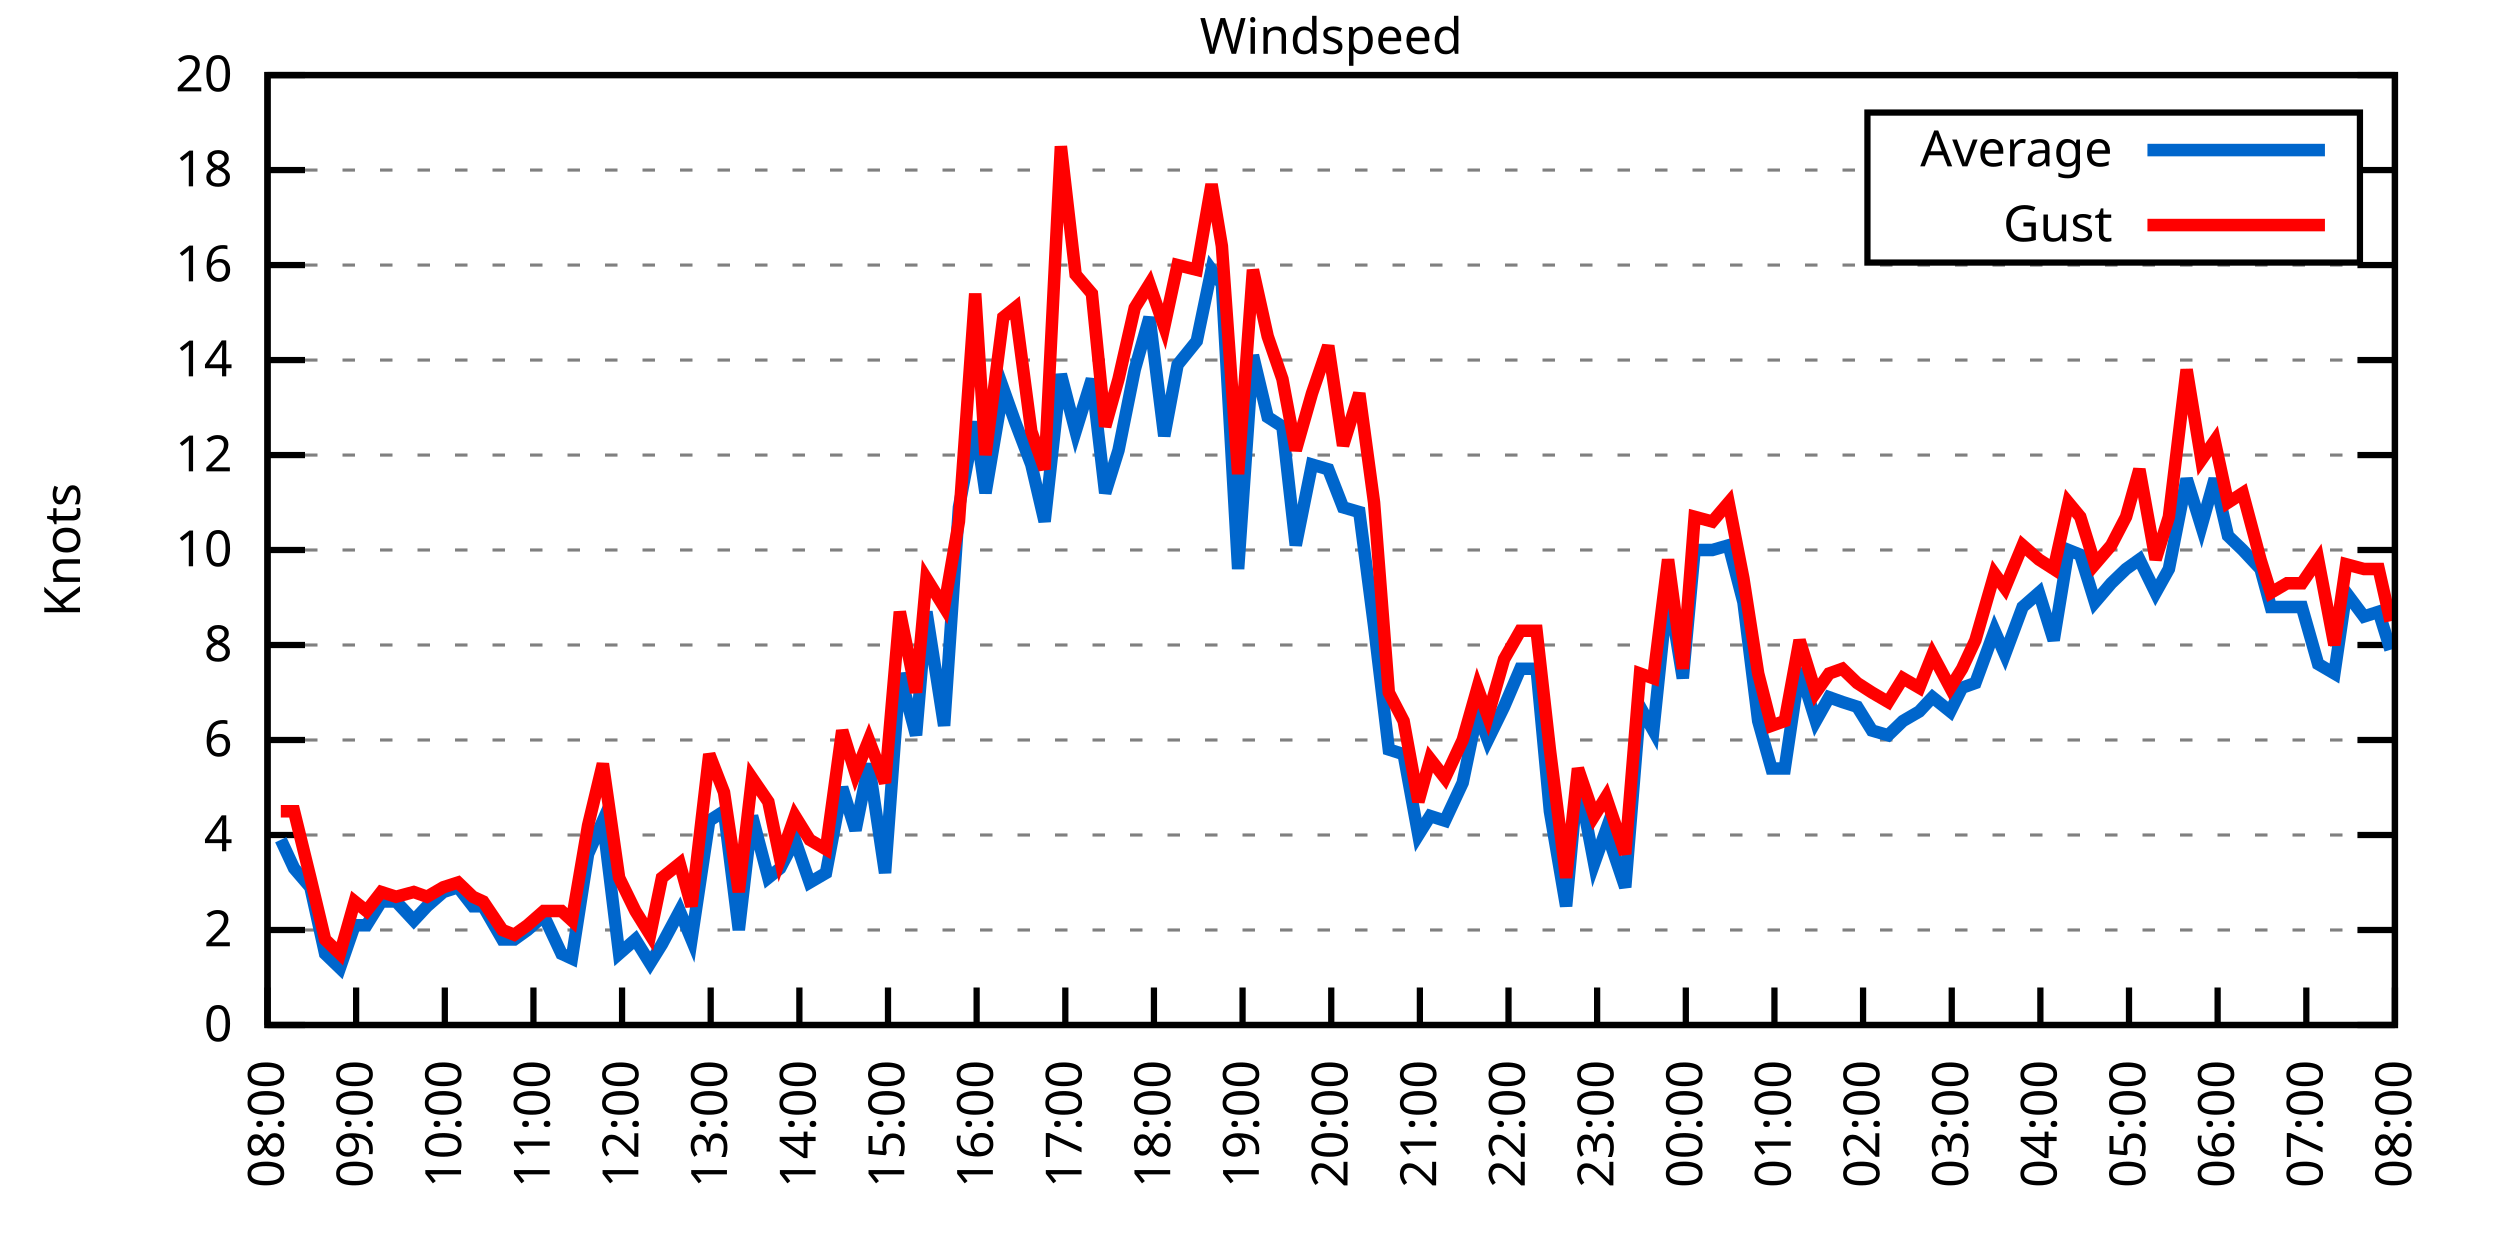
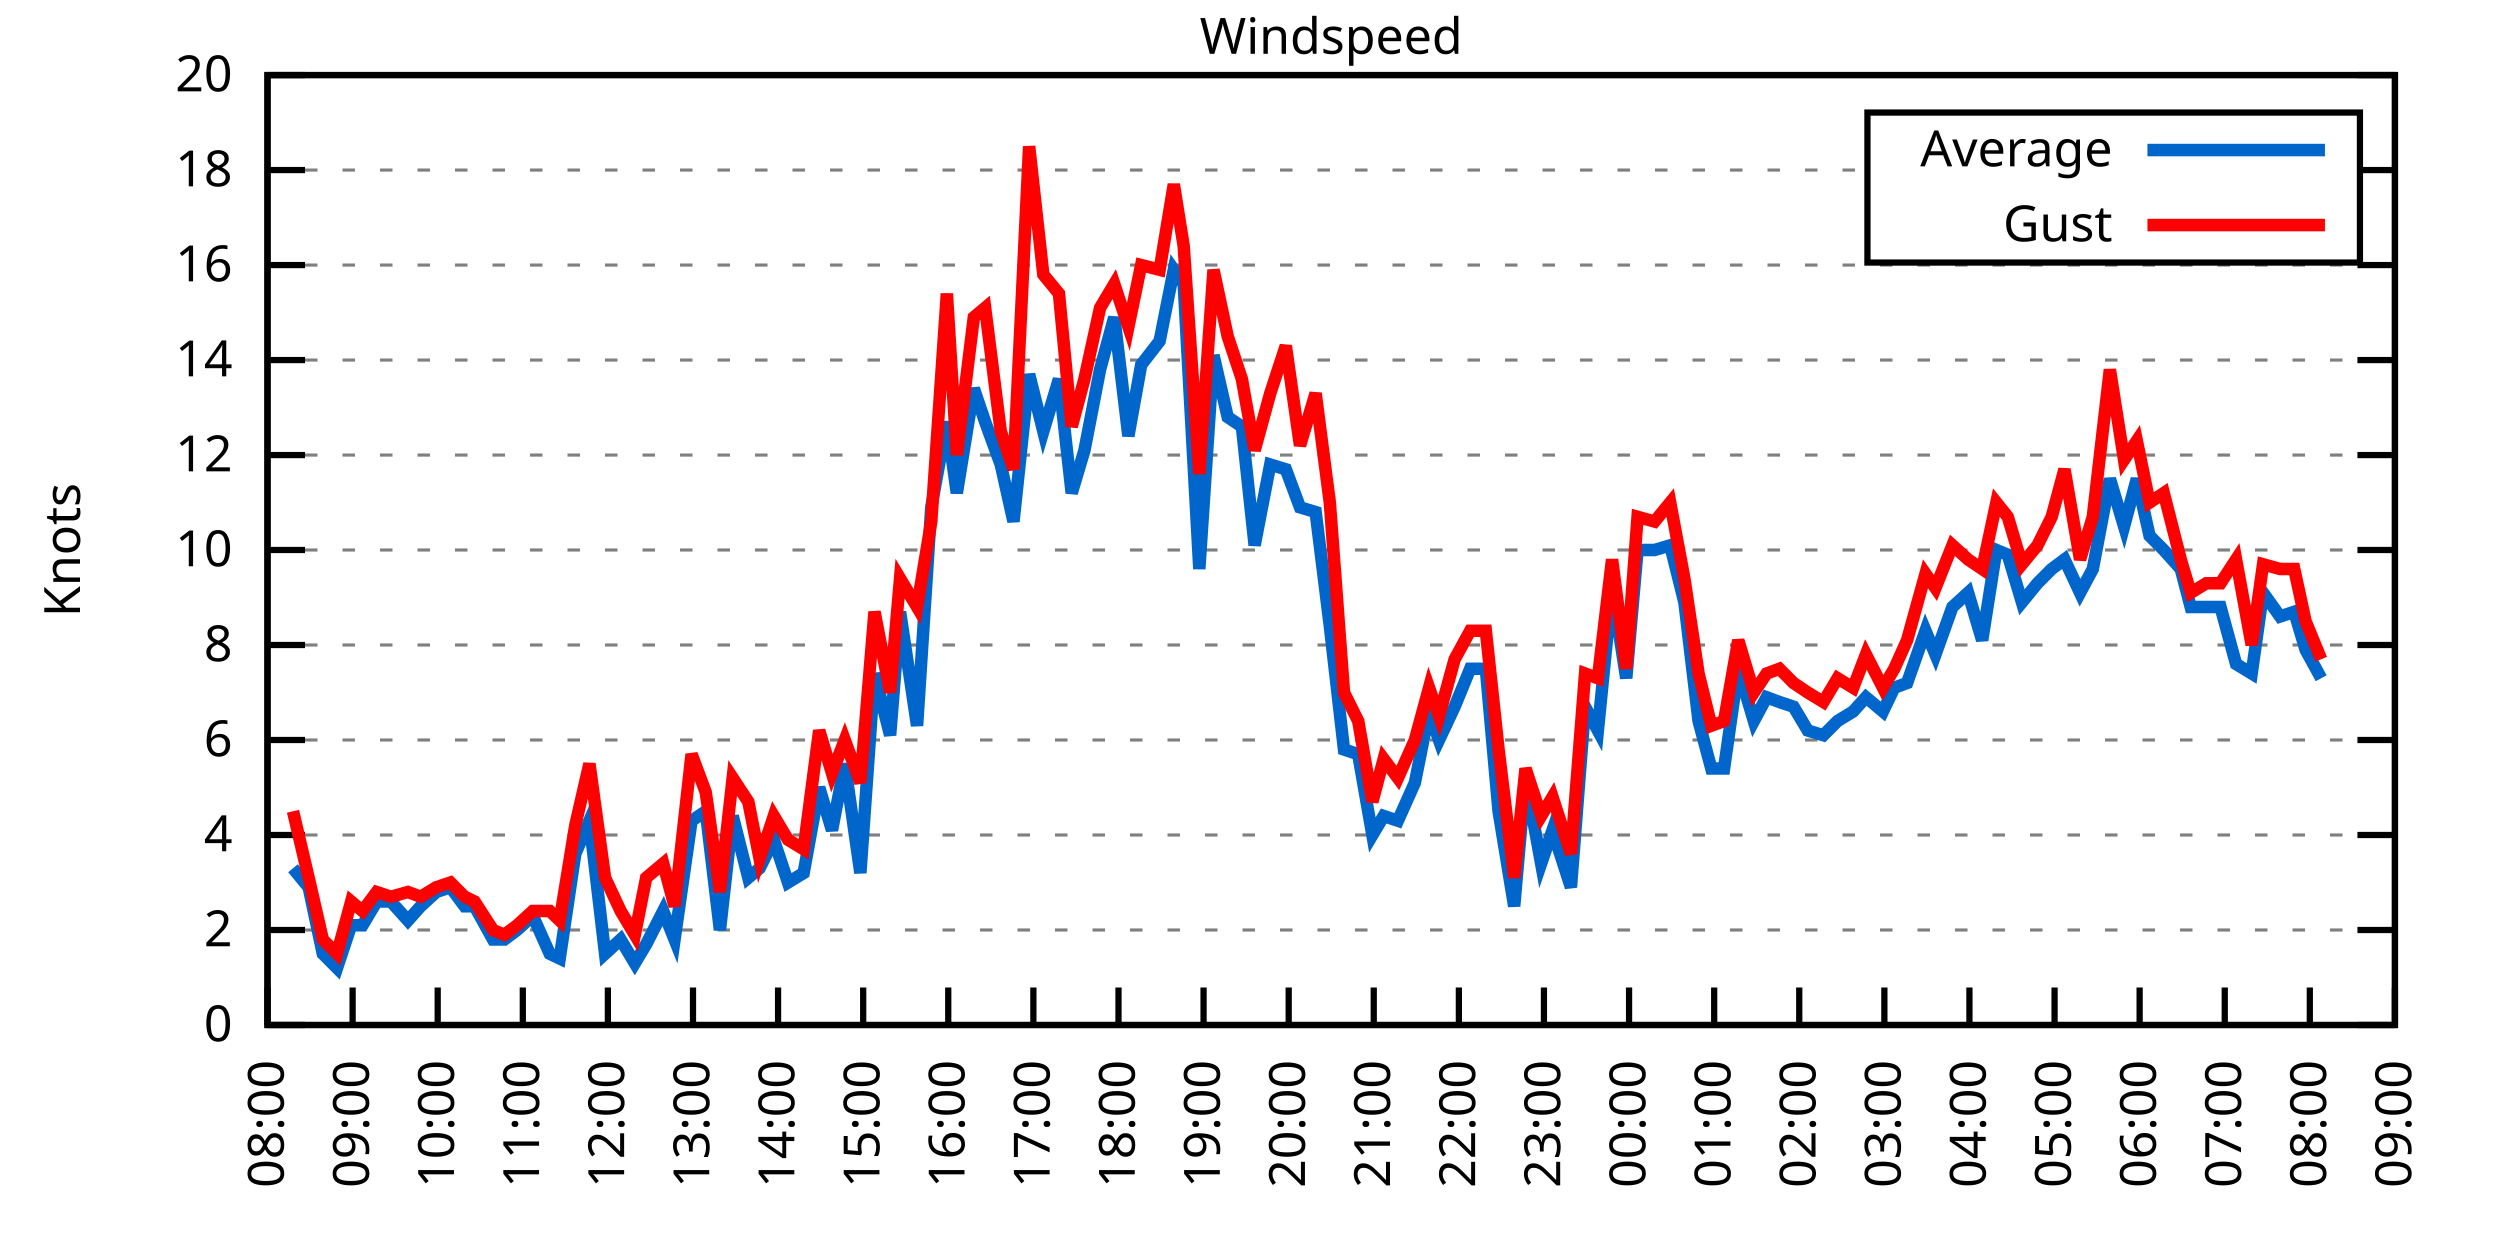
<svg xmlns="http://www.w3.org/2000/svg" xmlns:xlink="http://www.w3.org/1999/xlink" width="400" height="200" viewBox="0 0 400 200">
  <g id="gnuplot_canvas">
    <rect x="0" y="0" width="400" height="200" fill="none" />
    <defs>
      <circle id="gpDot" r="0.5" stroke-width="0.5" stroke="currentColor" />
      <path id="gpPt0" stroke-width="0.333" stroke="currentColor" d="M-1,0 h2 M0,-1 v2" />
      <path id="gpPt1" stroke-width="0.333" stroke="currentColor" d="M-1,-1 L1,1 M1,-1 L-1,1" />
      <path id="gpPt2" stroke-width="0.333" stroke="currentColor" d="M-1,0 L1,0 M0,-1 L0,1 M-1,-1 L1,1 M-1,1 L1,-1" />
      <rect id="gpPt3" stroke-width="0.333" stroke="currentColor" x="-1" y="-1" width="2" height="2" />
      <rect id="gpPt4" stroke-width="0.333" stroke="currentColor" fill="currentColor" x="-1" y="-1" width="2" height="2" />
      <circle id="gpPt5" stroke-width="0.333" stroke="currentColor" cx="0" cy="0" r="1" />
      <use xlink:href="#gpPt5" id="gpPt6" fill="currentColor" stroke="none" />
      <path id="gpPt7" stroke-width="0.333" stroke="currentColor" d="M0,-1.33 L-1.33,0.67 L1.33,0.67 z" />
      <use xlink:href="#gpPt7" id="gpPt8" fill="currentColor" stroke="none" />
      <use xlink:href="#gpPt7" id="gpPt9" stroke="currentColor" transform="rotate(180)" />
      <use xlink:href="#gpPt9" id="gpPt10" fill="currentColor" stroke="none" />
      <use xlink:href="#gpPt3" id="gpPt11" stroke="currentColor" transform="rotate(45)" />
      <use xlink:href="#gpPt11" id="gpPt12" fill="currentColor" stroke="none" />
      <path id="gpPt13" stroke-width="0.333" stroke="currentColor" d="M0,1.330 L1.265,0.411 L0.782,-1.067 L-0.782,-1.076 L-1.265,0.411 z" />
      <use xlink:href="#gpPt13" id="gpPt14" fill="currentColor" stroke="none" />
      <filter id="textbox" filterUnits="objectBoundingBox" x="0" y="0" height="1" width="1">
        <feFlood flood-color="white" flood-opacity="1" result="bgnd" />
        <feComposite in="SourceGraphic" in2="bgnd" operator="atop" />
      </filter>
      <filter id="greybox" filterUnits="objectBoundingBox" x="0" y="0" height="1" width="1">
        <feFlood flood-color="lightgrey" flood-opacity="1" result="grey" />
        <feComposite in="SourceGraphic" in2="grey" operator="atop" />
      </filter>
    </defs>
    <g fill="none" color="white" stroke="currentColor" stroke-width="1.00" stroke-linecap="butt" stroke-linejoin="miter">
</g>
    <g fill="none" color="black" stroke="currentColor" stroke-width="1.00" stroke-linecap="butt" stroke-linejoin="miter">
      <g stroke="none" shape-rendering="crispEdges">
        <polygon fill="rgb(255, 255, 255)" points="42.80,164.00 383.18,164.00 383.18,12.02 42.80,12.02 " />
      </g>
    </g>
    <g fill="none" color="black" stroke="currentColor" stroke-width="1.00" stroke-linecap="butt" stroke-linejoin="miter">
</g>
    <g fill="none" color="black" stroke="black" stroke-width="0.50" stroke-linecap="butt" stroke-linejoin="miter">
</g>
    <g fill="none" color="gray" stroke="currentColor" stroke-width="0.50" stroke-linecap="butt" stroke-linejoin="miter">
      <path stroke="gray" stroke-dasharray="2,4" class="gridline" d="M42.80,164.00 L383.19,164.00  " />
    </g>
    <g fill="none" color="gray" stroke="gray" stroke-width="1.00" stroke-linecap="butt" stroke-linejoin="miter">
</g>
    <g fill="none" color="black" stroke="currentColor" stroke-width="1.00" stroke-linecap="butt" stroke-linejoin="miter">
      <path stroke="black" d="M42.80,164.00 L48.80,164.00 M383.19,164.00 L377.19,164.00  " />
      <g transform="translate(37.20,166.60)" stroke="none" fill="black" font-family="Sans" font-size="8.00" text-anchor="end">
        <text>
          <tspan font-family="Sans"> 0</tspan>
        </text>
      </g>
    </g>
    <g fill="none" color="black" stroke="currentColor" stroke-width="1.00" stroke-linecap="butt" stroke-linejoin="miter">
</g>
    <g fill="none" color="black" stroke="black" stroke-width="0.50" stroke-linecap="butt" stroke-linejoin="miter">
</g>
    <g fill="none" color="gray" stroke="currentColor" stroke-width="0.50" stroke-linecap="butt" stroke-linejoin="miter">
      <path stroke="gray" stroke-dasharray="2,4" class="gridline" d="M42.80,148.80 L383.19,148.80  " />
    </g>
    <g fill="none" color="gray" stroke="gray" stroke-width="1.00" stroke-linecap="butt" stroke-linejoin="miter">
</g>
    <g fill="none" color="black" stroke="currentColor" stroke-width="1.00" stroke-linecap="butt" stroke-linejoin="miter">
      <path stroke="black" d="M42.80,148.80 L48.80,148.80 M383.19,148.80 L377.19,148.80  " />
      <g transform="translate(37.20,151.40)" stroke="none" fill="black" font-family="Sans" font-size="8.00" text-anchor="end">
        <text>
          <tspan font-family="Sans"> 2</tspan>
        </text>
      </g>
    </g>
    <g fill="none" color="black" stroke="currentColor" stroke-width="1.00" stroke-linecap="butt" stroke-linejoin="miter">
</g>
    <g fill="none" color="black" stroke="black" stroke-width="0.50" stroke-linecap="butt" stroke-linejoin="miter">
</g>
    <g fill="none" color="gray" stroke="currentColor" stroke-width="0.50" stroke-linecap="butt" stroke-linejoin="miter">
      <path stroke="gray" stroke-dasharray="2,4" class="gridline" d="M42.80,133.60 L383.19,133.60  " />
    </g>
    <g fill="none" color="gray" stroke="gray" stroke-width="1.00" stroke-linecap="butt" stroke-linejoin="miter">
</g>
    <g fill="none" color="black" stroke="currentColor" stroke-width="1.00" stroke-linecap="butt" stroke-linejoin="miter">
      <path stroke="black" d="M42.80,133.60 L48.80,133.60 M383.19,133.60 L377.19,133.60  " />
      <g transform="translate(37.20,136.20)" stroke="none" fill="black" font-family="Sans" font-size="8.00" text-anchor="end">
        <text>
          <tspan font-family="Sans"> 4</tspan>
        </text>
      </g>
    </g>
    <g fill="none" color="black" stroke="currentColor" stroke-width="1.00" stroke-linecap="butt" stroke-linejoin="miter">
</g>
    <g fill="none" color="black" stroke="black" stroke-width="0.50" stroke-linecap="butt" stroke-linejoin="miter">
</g>
    <g fill="none" color="gray" stroke="currentColor" stroke-width="0.50" stroke-linecap="butt" stroke-linejoin="miter">
      <path stroke="gray" stroke-dasharray="2,4" class="gridline" d="M42.80,118.40 L383.19,118.40  " />
    </g>
    <g fill="none" color="gray" stroke="gray" stroke-width="1.00" stroke-linecap="butt" stroke-linejoin="miter">
</g>
    <g fill="none" color="black" stroke="currentColor" stroke-width="1.00" stroke-linecap="butt" stroke-linejoin="miter">
      <path stroke="black" d="M42.80,118.40 L48.80,118.40 M383.19,118.40 L377.19,118.40  " />
      <g transform="translate(37.20,121.00)" stroke="none" fill="black" font-family="Sans" font-size="8.00" text-anchor="end">
        <text>
          <tspan font-family="Sans"> 6</tspan>
        </text>
      </g>
    </g>
    <g fill="none" color="black" stroke="currentColor" stroke-width="1.00" stroke-linecap="butt" stroke-linejoin="miter">
</g>
    <g fill="none" color="black" stroke="black" stroke-width="0.50" stroke-linecap="butt" stroke-linejoin="miter">
</g>
    <g fill="none" color="gray" stroke="currentColor" stroke-width="0.50" stroke-linecap="butt" stroke-linejoin="miter">
      <path stroke="gray" stroke-dasharray="2,4" class="gridline" d="M42.80,103.20 L383.19,103.20  " />
    </g>
    <g fill="none" color="gray" stroke="gray" stroke-width="1.00" stroke-linecap="butt" stroke-linejoin="miter">
</g>
    <g fill="none" color="black" stroke="currentColor" stroke-width="1.00" stroke-linecap="butt" stroke-linejoin="miter">
      <path stroke="black" d="M42.80,103.20 L48.80,103.20 M383.19,103.20 L377.19,103.20  " />
      <g transform="translate(37.20,105.80)" stroke="none" fill="black" font-family="Sans" font-size="8.00" text-anchor="end">
        <text>
          <tspan font-family="Sans"> 8</tspan>
        </text>
      </g>
    </g>
    <g fill="none" color="black" stroke="currentColor" stroke-width="1.00" stroke-linecap="butt" stroke-linejoin="miter">
</g>
    <g fill="none" color="black" stroke="black" stroke-width="0.50" stroke-linecap="butt" stroke-linejoin="miter">
</g>
    <g fill="none" color="gray" stroke="currentColor" stroke-width="0.50" stroke-linecap="butt" stroke-linejoin="miter">
      <path stroke="gray" stroke-dasharray="2,4" class="gridline" d="M42.80,88.00 L383.19,88.00  " />
    </g>
    <g fill="none" color="gray" stroke="gray" stroke-width="1.00" stroke-linecap="butt" stroke-linejoin="miter">
</g>
    <g fill="none" color="black" stroke="currentColor" stroke-width="1.00" stroke-linecap="butt" stroke-linejoin="miter">
      <path stroke="black" d="M42.80,88.00 L48.80,88.00 M383.19,88.00 L377.19,88.00  " />
      <g transform="translate(37.20,90.60)" stroke="none" fill="black" font-family="Sans" font-size="8.00" text-anchor="end">
        <text>
          <tspan font-family="Sans"> 10</tspan>
        </text>
      </g>
    </g>
    <g fill="none" color="black" stroke="currentColor" stroke-width="1.00" stroke-linecap="butt" stroke-linejoin="miter">
</g>
    <g fill="none" color="black" stroke="black" stroke-width="0.50" stroke-linecap="butt" stroke-linejoin="miter">
</g>
    <g fill="none" color="gray" stroke="currentColor" stroke-width="0.50" stroke-linecap="butt" stroke-linejoin="miter">
      <path stroke="gray" stroke-dasharray="2,4" class="gridline" d="M42.80,72.81 L383.19,72.81  " />
    </g>
    <g fill="none" color="gray" stroke="gray" stroke-width="1.00" stroke-linecap="butt" stroke-linejoin="miter">
</g>
    <g fill="none" color="black" stroke="currentColor" stroke-width="1.00" stroke-linecap="butt" stroke-linejoin="miter">
      <path stroke="black" d="M42.80,72.81 L48.80,72.81 M383.19,72.81 L377.19,72.81  " />
      <g transform="translate(37.20,75.41)" stroke="none" fill="black" font-family="Sans" font-size="8.00" text-anchor="end">
        <text>
          <tspan font-family="Sans"> 12</tspan>
        </text>
      </g>
    </g>
    <g fill="none" color="black" stroke="currentColor" stroke-width="1.00" stroke-linecap="butt" stroke-linejoin="miter">
</g>
    <g fill="none" color="black" stroke="black" stroke-width="0.50" stroke-linecap="butt" stroke-linejoin="miter">
</g>
    <g fill="none" color="gray" stroke="currentColor" stroke-width="0.50" stroke-linecap="butt" stroke-linejoin="miter">
      <path stroke="gray" stroke-dasharray="2,4" class="gridline" d="M42.80,57.61 L383.19,57.61  " />
    </g>
    <g fill="none" color="gray" stroke="gray" stroke-width="1.00" stroke-linecap="butt" stroke-linejoin="miter">
</g>
    <g fill="none" color="black" stroke="currentColor" stroke-width="1.00" stroke-linecap="butt" stroke-linejoin="miter">
      <path stroke="black" d="M42.80,57.61 L48.80,57.61 M383.19,57.61 L377.19,57.61  " />
      <g transform="translate(37.20,60.21)" stroke="none" fill="black" font-family="Sans" font-size="8.00" text-anchor="end">
        <text>
          <tspan font-family="Sans"> 14</tspan>
        </text>
      </g>
    </g>
    <g fill="none" color="black" stroke="currentColor" stroke-width="1.00" stroke-linecap="butt" stroke-linejoin="miter">
</g>
    <g fill="none" color="black" stroke="black" stroke-width="0.50" stroke-linecap="butt" stroke-linejoin="miter">
</g>
    <g fill="none" color="gray" stroke="currentColor" stroke-width="0.50" stroke-linecap="butt" stroke-linejoin="miter">
      <path stroke="gray" stroke-dasharray="2,4" class="gridline" d="M42.80,42.41 L383.19,42.41  " />
    </g>
    <g fill="none" color="gray" stroke="gray" stroke-width="1.00" stroke-linecap="butt" stroke-linejoin="miter">
</g>
    <g fill="none" color="black" stroke="currentColor" stroke-width="1.00" stroke-linecap="butt" stroke-linejoin="miter">
      <path stroke="black" d="M42.80,42.41 L48.80,42.41 M383.19,42.41 L377.19,42.41  " />
      <g transform="translate(37.20,45.01)" stroke="none" fill="black" font-family="Sans" font-size="8.00" text-anchor="end">
        <text>
          <tspan font-family="Sans"> 16</tspan>
        </text>
      </g>
    </g>
    <g fill="none" color="black" stroke="currentColor" stroke-width="1.00" stroke-linecap="butt" stroke-linejoin="miter">
</g>
    <g fill="none" color="black" stroke="black" stroke-width="0.50" stroke-linecap="butt" stroke-linejoin="miter">
</g>
    <g fill="none" color="gray" stroke="currentColor" stroke-width="0.50" stroke-linecap="butt" stroke-linejoin="miter">
      <path stroke="gray" stroke-dasharray="2,4" class="gridline" d="M42.80,27.21 L298.79,27.21 M377.59,27.21 L383.19,27.21  " />
    </g>
    <g fill="none" color="gray" stroke="gray" stroke-width="1.00" stroke-linecap="butt" stroke-linejoin="miter">
</g>
    <g fill="none" color="black" stroke="currentColor" stroke-width="1.00" stroke-linecap="butt" stroke-linejoin="miter">
      <path stroke="black" d="M42.80,27.21 L48.80,27.21 M383.19,27.21 L377.19,27.21  " />
      <g transform="translate(37.20,29.81)" stroke="none" fill="black" font-family="Sans" font-size="8.00" text-anchor="end">
        <text>
          <tspan font-family="Sans"> 18</tspan>
        </text>
      </g>
    </g>
    <g fill="none" color="black" stroke="currentColor" stroke-width="1.00" stroke-linecap="butt" stroke-linejoin="miter">
</g>
    <g fill="none" color="black" stroke="black" stroke-width="0.50" stroke-linecap="butt" stroke-linejoin="miter">
</g>
    <g fill="none" color="gray" stroke="currentColor" stroke-width="0.50" stroke-linecap="butt" stroke-linejoin="miter">
      <path stroke="gray" stroke-dasharray="2,4" class="gridline" d="M42.80,12.01 L383.19,12.01  " />
    </g>
    <g fill="none" color="gray" stroke="gray" stroke-width="1.00" stroke-linecap="butt" stroke-linejoin="miter">
</g>
    <g fill="none" color="black" stroke="currentColor" stroke-width="1.00" stroke-linecap="butt" stroke-linejoin="miter">
      <path stroke="black" d="M42.80,12.01 L48.80,12.01 M383.19,12.01 L377.19,12.01  " />
      <g transform="translate(37.20,14.61)" stroke="none" fill="black" font-family="Sans" font-size="8.00" text-anchor="end">
        <text>
          <tspan font-family="Sans"> 20</tspan>
        </text>
      </g>
    </g>
    <g fill="none" color="black" stroke="currentColor" stroke-width="1.00" stroke-linecap="butt" stroke-linejoin="miter">
      <path stroke="black" d="M42.80,164.00 L42.80,158.00  " />
      <g transform="translate(45.40,169.60) rotate(270.00)" stroke="none" fill="black" font-family="Sans" font-size="8.00" text-anchor="end">
        <text>
          <tspan font-family="Sans">08:00</tspan>
        </text>
      </g>
    </g>
    <g fill="none" color="black" stroke="currentColor" stroke-width="1.00" stroke-linecap="butt" stroke-linejoin="miter">
-       <path stroke="black" d="M56.98,164.00 L56.98,158.00  " />
-       <g transform="translate(59.58,169.60) rotate(270.00)" stroke="none" fill="black" font-family="Sans" font-size="8.00" text-anchor="end">
+       <path stroke="black" d="M56.42,164.00 L56.42,158.00  " />
+       <g transform="translate(59.02,169.60) rotate(270.00)" stroke="none" fill="black" font-family="Sans" font-size="8.00" text-anchor="end">
        <text>
          <tspan font-family="Sans">09:00</tspan>
        </text>
      </g>
    </g>
    <g fill="none" color="black" stroke="currentColor" stroke-width="1.00" stroke-linecap="butt" stroke-linejoin="miter">
-       <path stroke="black" d="M71.17,164.00 L71.17,158.00  " />
-       <g transform="translate(73.77,169.60) rotate(270.00)" stroke="none" fill="black" font-family="Sans" font-size="8.00" text-anchor="end">
+       <path stroke="black" d="M70.03,164.00 L70.03,158.00  " />
+       <g transform="translate(72.63,169.60) rotate(270.00)" stroke="none" fill="black" font-family="Sans" font-size="8.00" text-anchor="end">
        <text>
          <tspan font-family="Sans">10:00</tspan>
        </text>
      </g>
    </g>
    <g fill="none" color="black" stroke="currentColor" stroke-width="1.00" stroke-linecap="butt" stroke-linejoin="miter">
-       <path stroke="black" d="M85.35,164.00 L85.35,158.00  " />
-       <g transform="translate(87.95,169.60) rotate(270.00)" stroke="none" fill="black" font-family="Sans" font-size="8.00" text-anchor="end">
+       <path stroke="black" d="M83.65,164.00 L83.65,158.00  " />
+       <g transform="translate(86.25,169.60) rotate(270.00)" stroke="none" fill="black" font-family="Sans" font-size="8.00" text-anchor="end">
        <text>
          <tspan font-family="Sans">11:00</tspan>
        </text>
      </g>
    </g>
    <g fill="none" color="black" stroke="currentColor" stroke-width="1.00" stroke-linecap="butt" stroke-linejoin="miter">
-       <path stroke="black" d="M99.53,164.00 L99.53,158.00  " />
-       <g transform="translate(102.13,169.60) rotate(270.00)" stroke="none" fill="black" font-family="Sans" font-size="8.00" text-anchor="end">
+       <path stroke="black" d="M97.26,164.00 L97.26,158.00  " />
+       <g transform="translate(99.86,169.60) rotate(270.00)" stroke="none" fill="black" font-family="Sans" font-size="8.00" text-anchor="end">
        <text>
          <tspan font-family="Sans">12:00</tspan>
        </text>
      </g>
    </g>
    <g fill="none" color="black" stroke="currentColor" stroke-width="1.00" stroke-linecap="butt" stroke-linejoin="miter">
-       <path stroke="black" d="M113.71,164.00 L113.71,158.00  " />
-       <g transform="translate(116.31,169.60) rotate(270.00)" stroke="none" fill="black" font-family="Sans" font-size="8.00" text-anchor="end">
+       <path stroke="black" d="M110.88,164.00 L110.88,158.00  " />
+       <g transform="translate(113.48,169.60) rotate(270.00)" stroke="none" fill="black" font-family="Sans" font-size="8.00" text-anchor="end">
        <text>
          <tspan font-family="Sans">13:00</tspan>
        </text>
      </g>
    </g>
    <g fill="none" color="black" stroke="currentColor" stroke-width="1.00" stroke-linecap="butt" stroke-linejoin="miter">
-       <path stroke="black" d="M127.90,164.00 L127.90,158.00  " />
-       <g transform="translate(130.50,169.60) rotate(270.00)" stroke="none" fill="black" font-family="Sans" font-size="8.00" text-anchor="end">
+       <path stroke="black" d="M124.49,164.00 L124.49,158.00  " />
+       <g transform="translate(127.09,169.60) rotate(270.00)" stroke="none" fill="black" font-family="Sans" font-size="8.00" text-anchor="end">
        <text>
          <tspan font-family="Sans">14:00</tspan>
        </text>
      </g>
    </g>
    <g fill="none" color="black" stroke="currentColor" stroke-width="1.00" stroke-linecap="butt" stroke-linejoin="miter">
-       <path stroke="black" d="M142.08,164.00 L142.08,158.00  " />
-       <g transform="translate(144.68,169.60) rotate(270.00)" stroke="none" fill="black" font-family="Sans" font-size="8.00" text-anchor="end">
+       <path stroke="black" d="M138.11,164.00 L138.11,158.00  " />
+       <g transform="translate(140.71,169.60) rotate(270.00)" stroke="none" fill="black" font-family="Sans" font-size="8.00" text-anchor="end">
        <text>
          <tspan font-family="Sans">15:00</tspan>
        </text>
      </g>
    </g>
    <g fill="none" color="black" stroke="currentColor" stroke-width="1.00" stroke-linecap="butt" stroke-linejoin="miter">
-       <path stroke="black" d="M156.26,164.00 L156.26,158.00  " />
-       <g transform="translate(158.86,169.60) rotate(270.00)" stroke="none" fill="black" font-family="Sans" font-size="8.00" text-anchor="end">
+       <path stroke="black" d="M151.72,164.00 L151.72,158.00  " />
+       <g transform="translate(154.32,169.60) rotate(270.00)" stroke="none" fill="black" font-family="Sans" font-size="8.00" text-anchor="end">
        <text>
          <tspan font-family="Sans">16:00</tspan>
        </text>
      </g>
    </g>
    <g fill="none" color="black" stroke="currentColor" stroke-width="1.00" stroke-linecap="butt" stroke-linejoin="miter">
-       <path stroke="black" d="M170.45,164.00 L170.45,158.00  " />
-       <g transform="translate(173.05,169.60) rotate(270.00)" stroke="none" fill="black" font-family="Sans" font-size="8.00" text-anchor="end">
+       <path stroke="black" d="M165.34,164.00 L165.34,158.00  " />
+       <g transform="translate(167.94,169.60) rotate(270.00)" stroke="none" fill="black" font-family="Sans" font-size="8.00" text-anchor="end">
        <text>
          <tspan font-family="Sans">17:00</tspan>
        </text>
      </g>
    </g>
    <g fill="none" color="black" stroke="currentColor" stroke-width="1.00" stroke-linecap="butt" stroke-linejoin="miter">
-       <path stroke="black" d="M184.63,164.00 L184.63,158.00  " />
-       <g transform="translate(187.23,169.60) rotate(270.00)" stroke="none" fill="black" font-family="Sans" font-size="8.00" text-anchor="end">
+       <path stroke="black" d="M178.96,164.00 L178.96,158.00  " />
+       <g transform="translate(181.56,169.60) rotate(270.00)" stroke="none" fill="black" font-family="Sans" font-size="8.00" text-anchor="end">
        <text>
          <tspan font-family="Sans">18:00</tspan>
        </text>
      </g>
    </g>
    <g fill="none" color="black" stroke="currentColor" stroke-width="1.00" stroke-linecap="butt" stroke-linejoin="miter">
-       <path stroke="black" d="M198.81,164.00 L198.81,158.00  " />
-       <g transform="translate(201.41,169.60) rotate(270.00)" stroke="none" fill="black" font-family="Sans" font-size="8.00" text-anchor="end">
+       <path stroke="black" d="M192.57,164.00 L192.57,158.00  " />
+       <g transform="translate(195.17,169.60) rotate(270.00)" stroke="none" fill="black" font-family="Sans" font-size="8.00" text-anchor="end">
        <text>
          <tspan font-family="Sans">19:00</tspan>
        </text>
      </g>
    </g>
    <g fill="none" color="black" stroke="currentColor" stroke-width="1.00" stroke-linecap="butt" stroke-linejoin="miter">
-       <path stroke="black" d="M213.00,164.00 L213.00,158.00  " />
-       <g transform="translate(215.60,169.60) rotate(270.00)" stroke="none" fill="black" font-family="Sans" font-size="8.00" text-anchor="end">
+       <path stroke="black" d="M206.19,164.00 L206.19,158.00  " />
+       <g transform="translate(208.79,169.60) rotate(270.00)" stroke="none" fill="black" font-family="Sans" font-size="8.00" text-anchor="end">
        <text>
          <tspan font-family="Sans">20:00</tspan>
        </text>
      </g>
    </g>
    <g fill="none" color="black" stroke="currentColor" stroke-width="1.00" stroke-linecap="butt" stroke-linejoin="miter">
-       <path stroke="black" d="M227.18,164.00 L227.18,158.00  " />
-       <g transform="translate(229.78,169.60) rotate(270.00)" stroke="none" fill="black" font-family="Sans" font-size="8.00" text-anchor="end">
+       <path stroke="black" d="M219.80,164.00 L219.80,158.00  " />
+       <g transform="translate(222.40,169.60) rotate(270.00)" stroke="none" fill="black" font-family="Sans" font-size="8.00" text-anchor="end">
        <text>
          <tspan font-family="Sans">21:00</tspan>
        </text>
      </g>
    </g>
    <g fill="none" color="black" stroke="currentColor" stroke-width="1.00" stroke-linecap="butt" stroke-linejoin="miter">
-       <path stroke="black" d="M241.36,164.00 L241.36,158.00  " />
-       <g transform="translate(243.96,169.60) rotate(270.00)" stroke="none" fill="black" font-family="Sans" font-size="8.00" text-anchor="end">
+       <path stroke="black" d="M233.42,164.00 L233.42,158.00  " />
+       <g transform="translate(236.02,169.60) rotate(270.00)" stroke="none" fill="black" font-family="Sans" font-size="8.00" text-anchor="end">
        <text>
          <tspan font-family="Sans">22:00</tspan>
        </text>
      </g>
    </g>
    <g fill="none" color="black" stroke="currentColor" stroke-width="1.00" stroke-linecap="butt" stroke-linejoin="miter">
-       <path stroke="black" d="M255.54,164.00 L255.54,158.00  " />
-       <g transform="translate(258.14,169.60) rotate(270.00)" stroke="none" fill="black" font-family="Sans" font-size="8.00" text-anchor="end">
+       <path stroke="black" d="M247.03,164.00 L247.03,158.00  " />
+       <g transform="translate(249.63,169.60) rotate(270.00)" stroke="none" fill="black" font-family="Sans" font-size="8.00" text-anchor="end">
        <text>
          <tspan font-family="Sans">23:00</tspan>
        </text>
      </g>
    </g>
    <g fill="none" color="black" stroke="currentColor" stroke-width="1.00" stroke-linecap="butt" stroke-linejoin="miter">
-       <path stroke="black" d="M269.73,164.00 L269.73,158.00  " />
-       <g transform="translate(272.33,169.60) rotate(270.00)" stroke="none" fill="black" font-family="Sans" font-size="8.00" text-anchor="end">
+       <path stroke="black" d="M260.65,164.00 L260.65,158.00  " />
+       <g transform="translate(263.25,169.60) rotate(270.00)" stroke="none" fill="black" font-family="Sans" font-size="8.00" text-anchor="end">
        <text>
          <tspan font-family="Sans">00:00</tspan>
        </text>
      </g>
    </g>
    <g fill="none" color="black" stroke="currentColor" stroke-width="1.00" stroke-linecap="butt" stroke-linejoin="miter">
-       <path stroke="black" d="M283.91,164.00 L283.91,158.00  " />
-       <g transform="translate(286.51,169.60) rotate(270.00)" stroke="none" fill="black" font-family="Sans" font-size="8.00" text-anchor="end">
+       <path stroke="black" d="M274.27,164.00 L274.27,158.00  " />
+       <g transform="translate(276.87,169.60) rotate(270.00)" stroke="none" fill="black" font-family="Sans" font-size="8.00" text-anchor="end">
        <text>
          <tspan font-family="Sans">01:00</tspan>
        </text>
      </g>
    </g>
    <g fill="none" color="black" stroke="currentColor" stroke-width="1.00" stroke-linecap="butt" stroke-linejoin="miter">
-       <path stroke="black" d="M298.09,164.00 L298.09,158.00  " />
-       <g transform="translate(300.69,169.60) rotate(270.00)" stroke="none" fill="black" font-family="Sans" font-size="8.00" text-anchor="end">
+       <path stroke="black" d="M287.88,164.00 L287.88,158.00  " />
+       <g transform="translate(290.48,169.60) rotate(270.00)" stroke="none" fill="black" font-family="Sans" font-size="8.00" text-anchor="end">
        <text>
          <tspan font-family="Sans">02:00</tspan>
        </text>
      </g>
    </g>
    <g fill="none" color="black" stroke="currentColor" stroke-width="1.00" stroke-linecap="butt" stroke-linejoin="miter">
-       <path stroke="black" d="M312.28,164.00 L312.28,158.00  " />
-       <g transform="translate(314.88,169.60) rotate(270.00)" stroke="none" fill="black" font-family="Sans" font-size="8.00" text-anchor="end">
+       <path stroke="black" d="M301.50,164.00 L301.50,158.00  " />
+       <g transform="translate(304.10,169.60) rotate(270.00)" stroke="none" fill="black" font-family="Sans" font-size="8.00" text-anchor="end">
        <text>
          <tspan font-family="Sans">03:00</tspan>
        </text>
      </g>
    </g>
    <g fill="none" color="black" stroke="currentColor" stroke-width="1.00" stroke-linecap="butt" stroke-linejoin="miter">
-       <path stroke="black" d="M326.46,164.00 L326.46,158.00  " />
-       <g transform="translate(329.06,169.60) rotate(270.00)" stroke="none" fill="black" font-family="Sans" font-size="8.00" text-anchor="end">
+       <path stroke="black" d="M315.11,164.00 L315.11,158.00  " />
+       <g transform="translate(317.71,169.60) rotate(270.00)" stroke="none" fill="black" font-family="Sans" font-size="8.00" text-anchor="end">
        <text>
          <tspan font-family="Sans">04:00</tspan>
        </text>
      </g>
    </g>
    <g fill="none" color="black" stroke="currentColor" stroke-width="1.00" stroke-linecap="butt" stroke-linejoin="miter">
-       <path stroke="black" d="M340.64,164.00 L340.64,158.00  " />
-       <g transform="translate(343.24,169.60) rotate(270.00)" stroke="none" fill="black" font-family="Sans" font-size="8.00" text-anchor="end">
+       <path stroke="black" d="M328.73,164.00 L328.73,158.00  " />
+       <g transform="translate(331.33,169.60) rotate(270.00)" stroke="none" fill="black" font-family="Sans" font-size="8.00" text-anchor="end">
        <text>
          <tspan font-family="Sans">05:00</tspan>
        </text>
      </g>
    </g>
    <g fill="none" color="black" stroke="currentColor" stroke-width="1.00" stroke-linecap="butt" stroke-linejoin="miter">
-       <path stroke="black" d="M354.82,164.00 L354.82,158.00  " />
-       <g transform="translate(357.42,169.60) rotate(270.00)" stroke="none" fill="black" font-family="Sans" font-size="8.00" text-anchor="end">
+       <path stroke="black" d="M342.34,164.00 L342.34,158.00  " />
+       <g transform="translate(344.94,169.60) rotate(270.00)" stroke="none" fill="black" font-family="Sans" font-size="8.00" text-anchor="end">
        <text>
          <tspan font-family="Sans">06:00</tspan>
        </text>
      </g>
    </g>
    <g fill="none" color="black" stroke="currentColor" stroke-width="1.00" stroke-linecap="butt" stroke-linejoin="miter">
-       <path stroke="black" d="M369.01,164.00 L369.01,158.00  " />
-       <g transform="translate(371.61,169.60) rotate(270.00)" stroke="none" fill="black" font-family="Sans" font-size="8.00" text-anchor="end">
+       <path stroke="black" d="M355.96,164.00 L355.96,158.00  " />
+       <g transform="translate(358.56,169.60) rotate(270.00)" stroke="none" fill="black" font-family="Sans" font-size="8.00" text-anchor="end">
        <text>
          <tspan font-family="Sans">07:00</tspan>
+         </text>
+       </g>
+     </g>
+     <g fill="none" color="black" stroke="currentColor" stroke-width="1.00" stroke-linecap="butt" stroke-linejoin="miter">
+       <path stroke="black" d="M369.57,164.00 L369.57,158.00  " />
+       <g transform="translate(372.17,169.60) rotate(270.00)" stroke="none" fill="black" font-family="Sans" font-size="8.00" text-anchor="end">
+         <text>
+           <tspan font-family="Sans">08:00</tspan>
        </text>
      </g>
    </g>
    <g fill="none" color="black" stroke="currentColor" stroke-width="1.00" stroke-linecap="butt" stroke-linejoin="miter">
      <path stroke="black" d="M383.19,164.00 L383.19,158.00  " />
      <g transform="translate(385.79,169.60) rotate(270.00)" stroke="none" fill="black" font-family="Sans" font-size="8.00" text-anchor="end">
        <text>
-           <tspan font-family="Sans">08:00</tspan>
+           <tspan font-family="Sans">09:00</tspan>
        </text>
      </g>
    </g>
    <g fill="none" color="black" stroke="currentColor" stroke-width="1.00" stroke-linecap="butt" stroke-linejoin="miter">
</g>
    <g fill="none" color="black" stroke="currentColor" stroke-width="1.00" stroke-linecap="butt" stroke-linejoin="miter">
      <path stroke="black" d="M42.80,12.01 L42.80,164.00 L383.19,164.00 L383.19,12.01 L42.80,12.01 Z  " />
    </g>
    <g fill="none" color="black" stroke="currentColor" stroke-width="1.00" stroke-linecap="butt" stroke-linejoin="miter">
</g>
    <g fill="none" color="black" stroke="currentColor" stroke-width="1.00" stroke-linecap="butt" stroke-linejoin="miter">
      <path stroke="black" d="M298.79,42.01 L298.79,18.01 L377.59,18.01 L377.59,42.01 L298.79,42.01 Z  " />
    </g>
    <g id="Windspeed_plot_1">
      <g fill="none" color="white" stroke="black" stroke-width="2.00" stroke-linecap="butt" stroke-linejoin="miter">
</g>
      <g fill="none" color="black" stroke="currentColor" stroke-width="2.00" stroke-linecap="butt" stroke-linejoin="miter">
        <g transform="translate(337.99,26.61)" stroke="none" fill="black" font-family="Sans" font-size="8.00" text-anchor="end">
          <text>
            <tspan font-family="Sans">Average</tspan>
          </text>
        </g>
      </g>
      <g fill="none" color="black" stroke="currentColor" stroke-width="2.00" stroke-linecap="butt" stroke-linejoin="miter">
-         <path stroke="rgb(  0, 102, 204)" d="M343.59,24.01 L371.99,24.01 M44.93,134.36 L47.05,138.92 L49.66,141.96 L52.02,152.60 L54.38,154.88 L56.75,148.04   L58.64,148.04 L61.00,144.24 L63.37,144.24 L66.20,147.28 L68.33,145.00 L70.93,142.72 L73.29,141.96 L75.66,145.00   L77.31,145.00 L80.38,150.32 L82.28,150.32 L84.40,148.80 L87.00,146.52 L89.84,152.60 L91.49,153.36 L94.09,136.64   L96.46,131.32 L99.06,152.60 L101.66,150.32 L104.02,154.12 L105.91,151.08 L108.75,145.76 L110.64,150.32 L113.48,131.32   L115.84,129.80 L118.21,148.80 L120.33,130.56 L122.93,140.44 L124.82,138.92 L127.19,134.36 L129.55,141.20 L132.15,139.68   L134.75,126.00 L136.88,132.84 L139.01,122.20 L141.61,139.68 L143.97,107.76 L146.57,117.64 L148.23,97.88 L151.06,116.12   L153.43,81.17 L156.03,67.49 L157.68,78.89 L160.52,62.17 L162.41,67.49 L165.01,74.33 L167.14,83.45 L169.74,59.89   L172.10,69.01 L174.70,60.65 L176.83,78.89 L178.96,72.05 L181.56,59.13 L183.92,50.77 L186.28,69.77 L188.41,58.37   L191.48,54.57 L193.85,43.17 L195.50,45.45 L198.10,91.04 L200.47,56.85 L202.83,66.73 L205.19,68.25 L207.32,87.25   L209.92,74.33 L212.52,75.09 L214.89,81.17 L217.49,81.93 L219.85,100.16 L222.21,119.92 L224.58,120.68 L226.94,133.60   L228.83,130.56 L231.20,131.32 L234.03,125.24 L236.40,113.84 L238.05,118.40 L240.65,113.08 L243.25,107.00 L245.85,107.00   L247.98,129.80 L250.58,145.00 L252.47,124.48 L255.07,138.16 L256.96,132.84 L260.04,141.96 L262.40,113.08 L264.53,116.88   L266.89,94.08 L269.25,108.52 L271.14,88.00 L273.98,88.00 L276.58,87.25 L278.95,96.36 L281.31,115.36 L283.44,122.96   L285.56,122.96 L287.93,107.00 L290.53,115.36 L292.66,111.56 L294.78,112.32 L297.15,113.08 L299.51,116.88 L302.11,117.64   L304.47,115.36 L307.08,113.84 L309.20,111.56 L312.04,113.84 L313.93,110.04 L316.06,109.28 L319.13,100.92 L320.79,104.72   L323.62,97.12 L326.22,94.84 L328.59,102.44 L330.95,88.00 L332.84,88.76 L335.20,96.36 L337.80,93.32 L340.17,91.04   L342.30,89.52 L344.90,94.84 L347.02,91.04 L349.86,76.61 L352.22,84.21 L354.35,76.61 L356.48,85.73 L358.84,88.00   L361.68,91.04 L363.33,97.12 L365.93,97.12 L368.30,97.12 L370.90,106.24 L373.50,107.76 L375.39,94.84 L378.23,98.64   L380.59,97.88 L382.48,103.96  " />
+         <path stroke="rgb(  0, 102, 204)" d="M343.59,24.01 L371.99,24.01 M46.88,138.92 L49.38,141.96 L51.65,152.60 L53.92,154.88 L56.19,148.04 L58.00,148.04   L60.27,144.24 L62.54,144.24 L65.27,147.28 L67.31,145.00 L69.80,142.72 L72.07,141.96 L74.34,145.00 L75.93,145.00   L78.88,150.32 L80.70,150.32 L82.74,148.80 L85.24,146.52 L87.96,152.60 L89.55,153.36 L92.04,136.64 L94.31,131.32   L96.81,152.60 L99.30,150.32 L101.57,154.12 L103.39,151.08 L106.11,145.76 L107.93,150.32 L110.65,131.32 L112.92,129.80   L115.19,148.80 L117.23,130.56 L119.73,140.44 L121.54,138.92 L123.81,134.36 L126.08,141.20 L128.58,139.68 L131.07,126.00   L133.12,132.84 L135.16,122.20 L137.66,139.68 L139.92,107.76 L142.42,117.64 L144.01,97.88 L146.73,116.12 L149.00,81.17   L151.50,67.49 L153.09,78.89 L155.81,62.17 L157.62,67.49 L160.12,74.33 L162.16,83.45 L164.66,59.89 L166.93,69.01   L169.43,60.65 L171.47,78.89 L173.51,72.05 L176.01,59.13 L178.28,50.77 L180.54,69.77 L182.59,58.37 L185.54,54.57   L187.81,43.17 L189.39,45.45 L191.89,91.04 L194.16,56.85 L196.43,66.73 L198.70,68.25 L200.74,87.25 L203.24,74.33   L205.73,75.09 L208.00,81.17 L210.50,81.93 L212.77,100.16 L215.04,119.92 L217.31,120.68 L219.58,133.60 L221.39,130.56   L223.66,131.32 L226.38,125.24 L228.65,113.84 L230.24,118.40 L232.74,113.08 L235.23,107.00 L237.73,107.00 L239.77,129.80   L242.27,145.00 L244.08,124.48 L246.58,138.16 L248.40,132.84 L251.35,141.96 L253.61,113.08 L255.66,116.88 L257.93,94.08   L260.20,108.52 L262.01,88.00 L264.73,88.00 L267.23,87.25 L269.50,96.36 L271.77,115.36 L273.81,122.96 L275.85,122.96   L278.12,107.00 L280.62,115.36 L282.66,111.56 L284.70,112.32 L286.97,113.08 L289.24,116.88 L291.74,117.64 L294.01,115.36   L296.50,113.84 L298.55,111.56 L301.27,113.84 L303.08,110.04 L305.13,109.28 L308.08,100.92 L309.67,104.72 L312.39,97.12   L314.89,94.84 L317.15,102.44 L319.42,88.00 L321.24,88.76 L323.51,96.36 L326.00,93.32 L328.27,91.04 L330.32,89.52   L332.81,94.84 L334.85,91.04 L337.58,76.61 L339.85,84.21 L341.89,76.61 L343.93,85.73 L346.20,88.00 L348.92,91.04   L350.51,97.12 L353.01,97.12 L355.28,97.12 L357.77,106.24 L360.27,107.76 L362.09,94.84 L364.81,98.64 L367.08,97.88   L368.89,103.96 L371.39,108.52  " />
      </g>
    </g>
    <g id="Windspeed_plot_2">
      <g fill="none" color="black" stroke="currentColor" stroke-width="2.00" stroke-linecap="butt" stroke-linejoin="miter">
        <g transform="translate(337.99,38.61)" stroke="none" fill="black" font-family="Sans" font-size="8.00" text-anchor="end">
          <text>
            <tspan font-family="Sans">Gust</tspan>
          </text>
        </g>
      </g>
      <g fill="none" color="black" stroke="currentColor" stroke-width="2.00" stroke-linecap="butt" stroke-linejoin="miter">
-         <path stroke="rgb(255,   0,   0)" d="M343.59,36.01 L371.99,36.01 M44.93,129.80 L47.05,129.80 L49.66,140.44 L52.02,150.32 L54.38,152.60 L56.75,144.24   L58.64,145.76 L61.00,142.72 L63.37,143.48 L66.20,142.72 L68.33,143.48 L70.93,141.96 L73.29,141.20 L75.66,143.48   L77.31,144.24 L80.38,148.80 L82.28,149.56 L84.40,148.04 L87.00,145.76 L89.84,145.76 L91.49,147.28 L94.09,132.08   L96.46,122.20 L99.06,140.44 L101.66,145.76 L104.02,149.56 L105.91,140.44 L108.75,138.16 L110.64,145.00 L113.48,120.68   L115.84,126.76 L118.21,142.72 L120.33,124.48 L122.93,128.28 L124.82,137.40 L127.19,130.56 L129.55,134.36 L132.15,135.88   L134.75,116.88 L136.88,123.72 L139.01,118.40 L141.61,125.24 L143.97,97.88 L146.57,110.80 L148.23,92.56 L151.06,97.12   L153.43,83.45 L156.03,46.97 L157.68,72.81 L160.52,50.77 L162.41,49.25 L165.01,69.01 L167.14,75.09 L169.74,23.41   L172.10,43.93 L174.70,46.97 L176.83,68.25 L178.96,60.65 L181.56,49.25 L183.92,45.45 L186.28,52.29 L188.41,42.41   L191.48,43.17 L193.85,29.49 L195.50,39.37 L198.10,75.85 L200.47,43.17 L202.83,53.81 L205.19,60.65 L207.32,72.05   L209.92,62.93 L212.52,55.33 L214.89,71.29 L217.49,62.93 L219.85,80.41 L222.21,110.80 L224.58,115.36 L226.94,128.28   L228.83,121.44 L231.20,124.48 L234.03,118.40 L236.40,110.04 L238.05,114.60 L240.65,105.48 L243.25,100.92 L245.85,100.92   L247.98,119.92 L250.58,140.44 L252.47,122.96 L255.07,130.56 L256.96,127.52 L260.04,136.64 L262.40,107.76 L264.53,108.52   L266.89,89.52 L269.25,107.00 L271.14,82.69 L273.98,83.45 L276.58,80.41 L278.95,92.56 L281.31,107.76 L283.44,116.12   L285.56,115.36 L287.93,102.44 L290.53,110.80 L292.66,107.76 L294.78,107.00 L297.15,109.28 L299.51,110.80 L302.11,112.32   L304.47,108.52 L307.08,110.04 L309.20,104.72 L312.04,110.04 L313.93,107.00 L316.06,102.44 L319.13,91.80 L320.79,94.08   L323.62,87.25 L326.22,89.52 L328.59,91.04 L330.95,80.41 L332.84,82.69 L335.20,90.28 L337.80,87.25 L340.17,82.69   L342.30,75.09 L344.90,89.52 L347.02,82.69 L349.86,59.13 L352.22,73.57 L354.35,70.53 L356.48,80.41 L358.84,78.89   L361.68,89.52 L363.33,94.84 L365.93,93.32 L368.30,93.32 L370.90,89.52 L373.50,103.20 L375.39,90.28 L378.23,91.04   L380.59,91.04 L382.48,99.40  " />
+         <path stroke="rgb(255,   0,   0)" d="M343.59,36.01 L371.99,36.01 M46.88,129.80 L49.38,140.44 L51.65,150.32 L53.92,152.60 L56.19,144.24 L58.00,145.76   L60.27,142.72 L62.54,143.48 L65.27,142.72 L67.31,143.48 L69.80,141.96 L72.07,141.20 L74.34,143.48 L75.93,144.24   L78.88,148.80 L80.70,149.56 L82.74,148.04 L85.24,145.76 L87.96,145.76 L89.55,147.28 L92.04,132.08 L94.31,122.20   L96.81,140.44 L99.30,145.76 L101.57,149.56 L103.39,140.44 L106.11,138.16 L107.93,145.00 L110.65,120.68 L112.92,126.76   L115.19,142.72 L117.23,124.48 L119.73,128.28 L121.54,137.40 L123.81,130.56 L126.08,134.36 L128.58,135.88 L131.07,116.88   L133.12,123.72 L135.16,118.40 L137.66,125.24 L139.92,97.88 L142.42,110.80 L144.01,92.56 L146.73,97.12 L149.00,83.45   L151.50,46.97 L153.09,72.81 L155.81,50.77 L157.62,49.25 L160.12,69.01 L162.16,75.09 L164.66,23.41 L166.93,43.93   L169.43,46.97 L171.47,68.25 L173.51,60.65 L176.01,49.25 L178.28,45.45 L180.54,52.29 L182.59,42.41 L185.54,43.17   L187.81,29.49 L189.39,39.37 L191.89,75.85 L194.16,43.17 L196.43,53.81 L198.70,60.65 L200.74,72.05 L203.24,62.93   L205.73,55.33 L208.00,71.29 L210.50,62.93 L212.77,80.41 L215.04,110.80 L217.31,115.36 L219.58,128.28 L221.39,121.44   L223.66,124.48 L226.38,118.40 L228.65,110.04 L230.24,114.60 L232.74,105.48 L235.23,100.92 L237.73,100.92 L239.77,119.92   L242.27,140.44 L244.08,122.96 L246.58,130.56 L248.40,127.52 L251.35,136.64 L253.61,107.76 L255.66,108.52 L257.93,89.52   L260.20,107.00 L262.01,82.69 L264.73,83.45 L267.23,80.41 L269.50,92.56 L271.77,107.76 L273.81,116.12 L275.85,115.36   L278.12,102.44 L280.62,110.80 L282.66,107.76 L284.70,107.00 L286.97,109.28 L289.24,110.80 L291.74,112.32 L294.01,108.52   L296.50,110.04 L298.55,104.72 L301.27,110.04 L303.08,107.00 L305.13,102.44 L308.08,91.80 L309.67,94.08 L312.39,87.25   L314.89,89.52 L317.15,91.04 L319.42,80.41 L321.24,82.69 L323.51,90.28 L326.00,87.25 L328.27,82.69 L330.32,75.09   L332.81,89.52 L334.85,82.69 L337.58,59.13 L339.85,73.57 L341.89,70.53 L343.93,80.41 L346.20,78.89 L348.92,89.52   L350.51,94.84 L353.01,93.32 L355.28,93.32 L357.77,89.52 L360.27,103.20 L362.09,90.28 L364.81,91.04 L367.08,91.04   L368.89,99.40 L371.39,105.48  " />
      </g>
    </g>
    <g fill="none" color="black" stroke="currentColor" stroke-width="2.00" stroke-linecap="butt" stroke-linejoin="miter">
</g>
    <g fill="none" color="black" stroke="black" stroke-width="1.00" stroke-linecap="butt" stroke-linejoin="miter">
</g>
    <g fill="none" color="black" stroke="currentColor" stroke-width="1.00" stroke-linecap="butt" stroke-linejoin="miter">
      <path stroke="black" d="M42.80,12.01 L42.80,164.00 L383.19,164.00 L383.19,12.01 L42.80,12.01 Z  " />
      <g transform="translate(12.80,88.01) rotate(270.00)" stroke="none" fill="black" font-family="Sans" font-size="8.00" text-anchor="middle">
        <text>
          <tspan font-family="Sans">Knots</tspan>
        </text>
      </g>
    </g>
    <g fill="none" color="black" stroke="currentColor" stroke-width="1.00" stroke-linecap="butt" stroke-linejoin="miter">
</g>
    <g fill="none" color="black" stroke="currentColor" stroke-width="1.00" stroke-linecap="butt" stroke-linejoin="miter">
      <g transform="translate(212.99,8.61)" stroke="none" fill="black" font-family="Sans" font-size="8.00" text-anchor="middle">
        <text>
          <tspan font-family="Sans">Windspeed</tspan>
        </text>
      </g>
    </g>
    <g fill="none" color="black" stroke="currentColor" stroke-width="1.00" stroke-linecap="butt" stroke-linejoin="miter">
</g>
  </g>
</svg>
